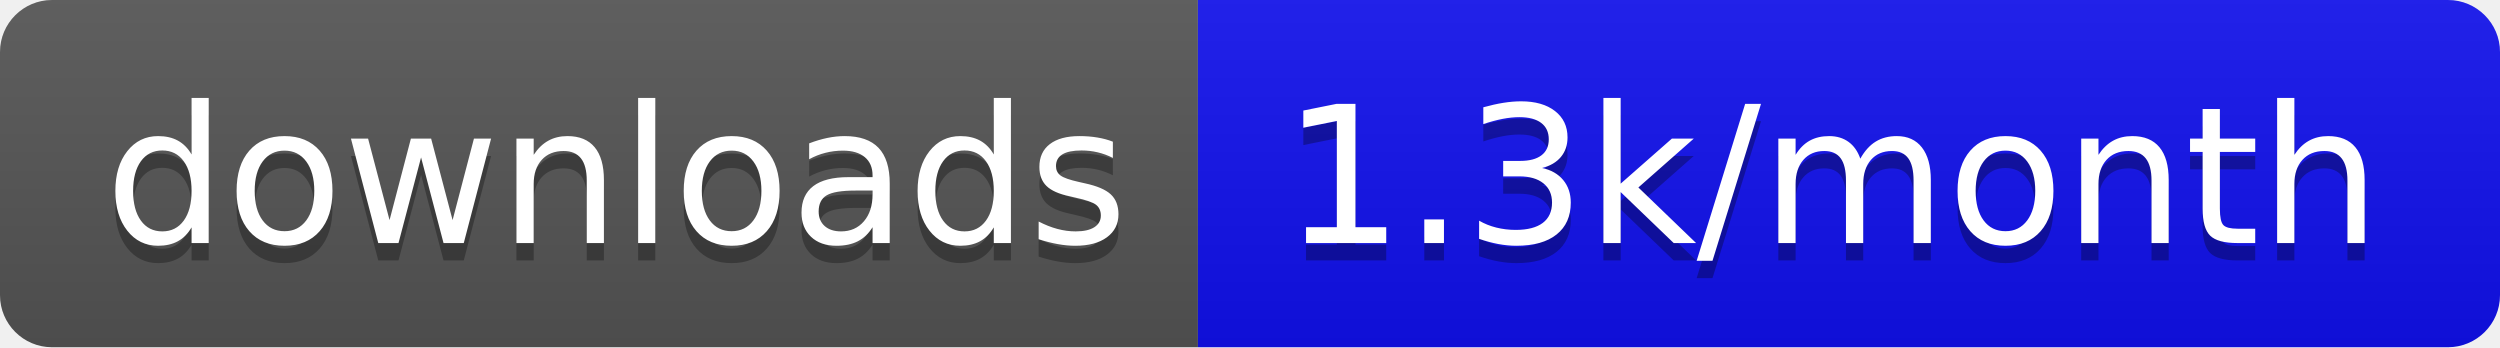
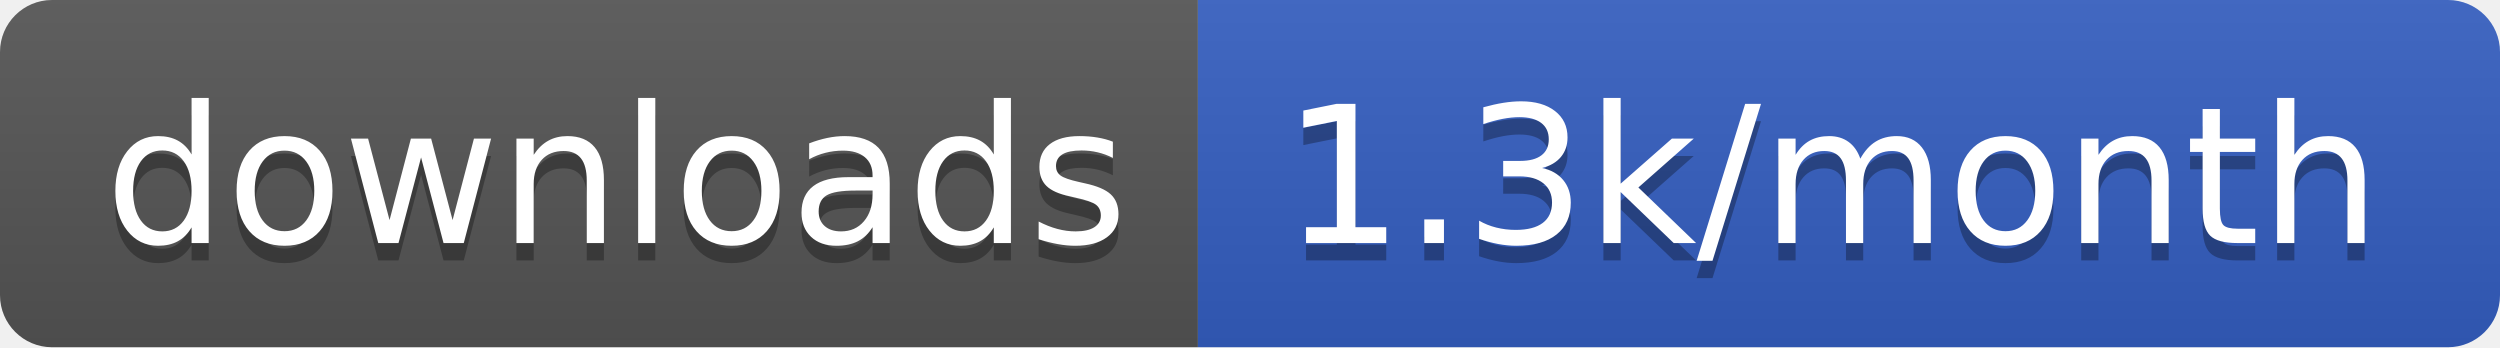
<svg xmlns="http://www.w3.org/2000/svg" width="144" height="20" role="img" aria-label="downloads: 1.3k/month">
  <linearGradient id="s" x2="0" y2="100%">
    <stop offset="0" stop-color="#bbb" stop-opacity=".1" />
    <stop offset="1" stop-opacity=".1" />
  </linearGradient>
  <clipPath id="r">
    <rect width="144" height="20" rx="3" fill="#fff" />
  </clipPath>
  <g clip-path="url(#r)">
    <rect width="69" height="20" fill="#555" />
-     <rect x="69" width="75" height="20" fill="#11e" />
+     <rect x="69" width="75" height="20" fill="#345FC2" />
    <rect width="144" height="20" fill="url(#s)" />
  </g>
  <g fill="#fff" text-anchor="middle" font-family="Verdana,Geneva,DejaVu Sans,sans-serif" text-rendering="geometricPrecision" font-size="110">
    <text aria-hidden="true" x="355" y="150" fill="#010101" fill-opacity=".3" transform="scale(.1)" textLength="590">downloads</text>
    <text x="355" y="140" transform="scale(.1)" fill="#fff" textLength="590">downloads</text>
    <text aria-hidden="true" x="1055" y="150" fill="#010101" fill-opacity=".3" transform="scale(.1)" textLength="650">1.3k/month</text>
    <text x="1055" y="140" transform="scale(.1)" fill="#fff" textLength="650">1.3k/month</text>
  </g>
</svg>
